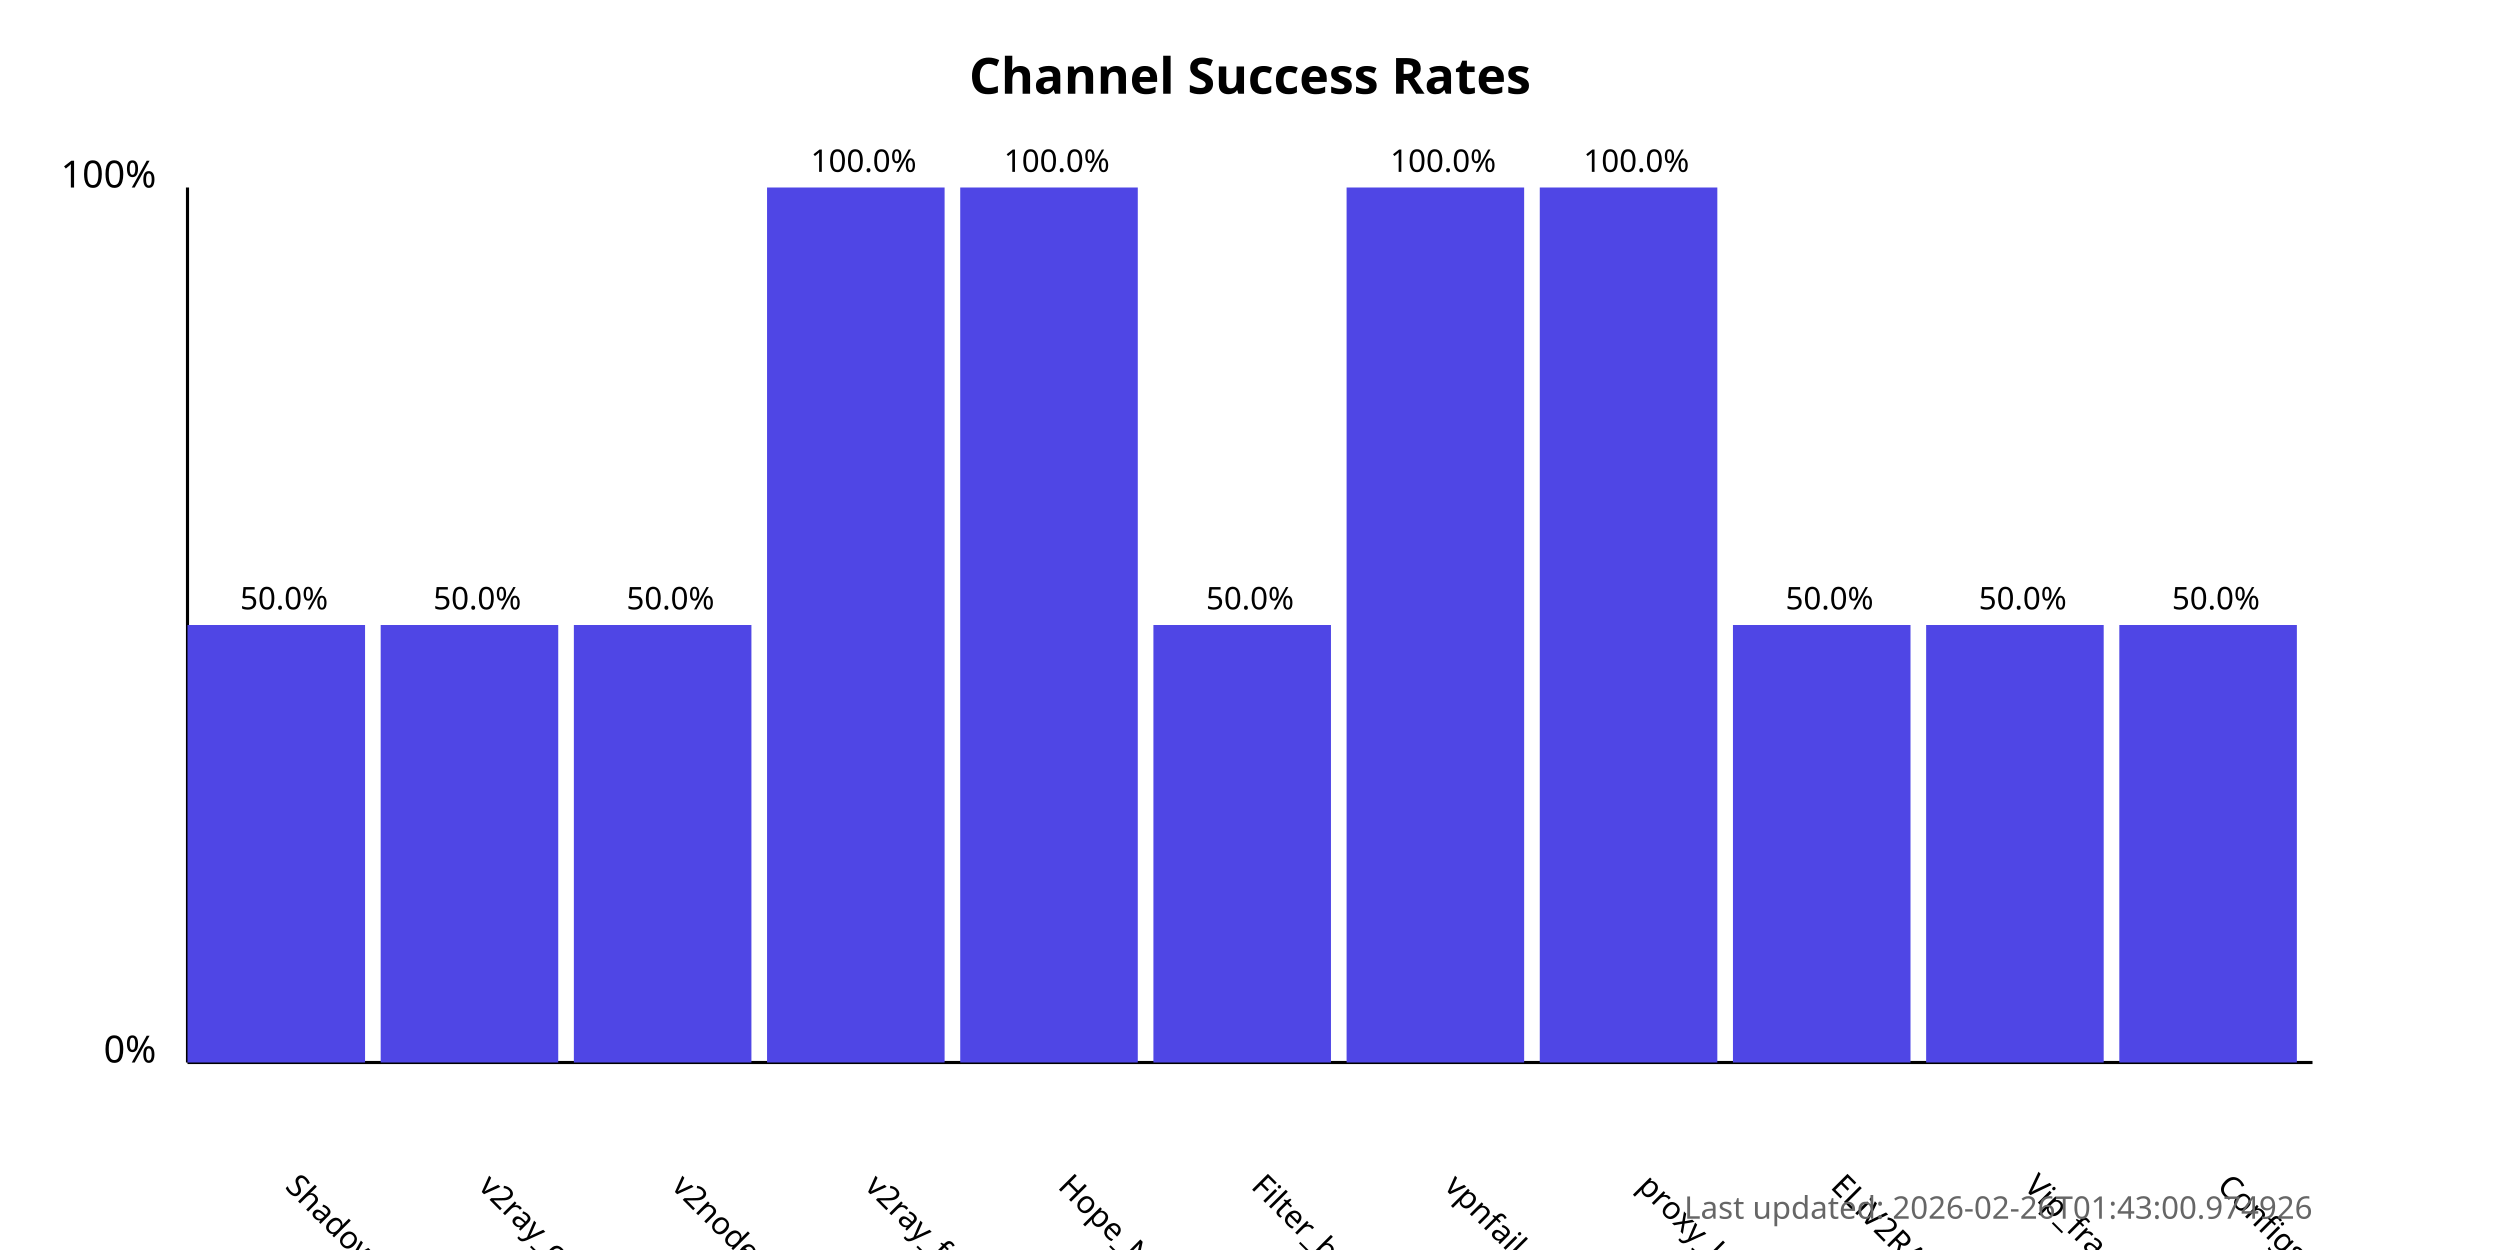
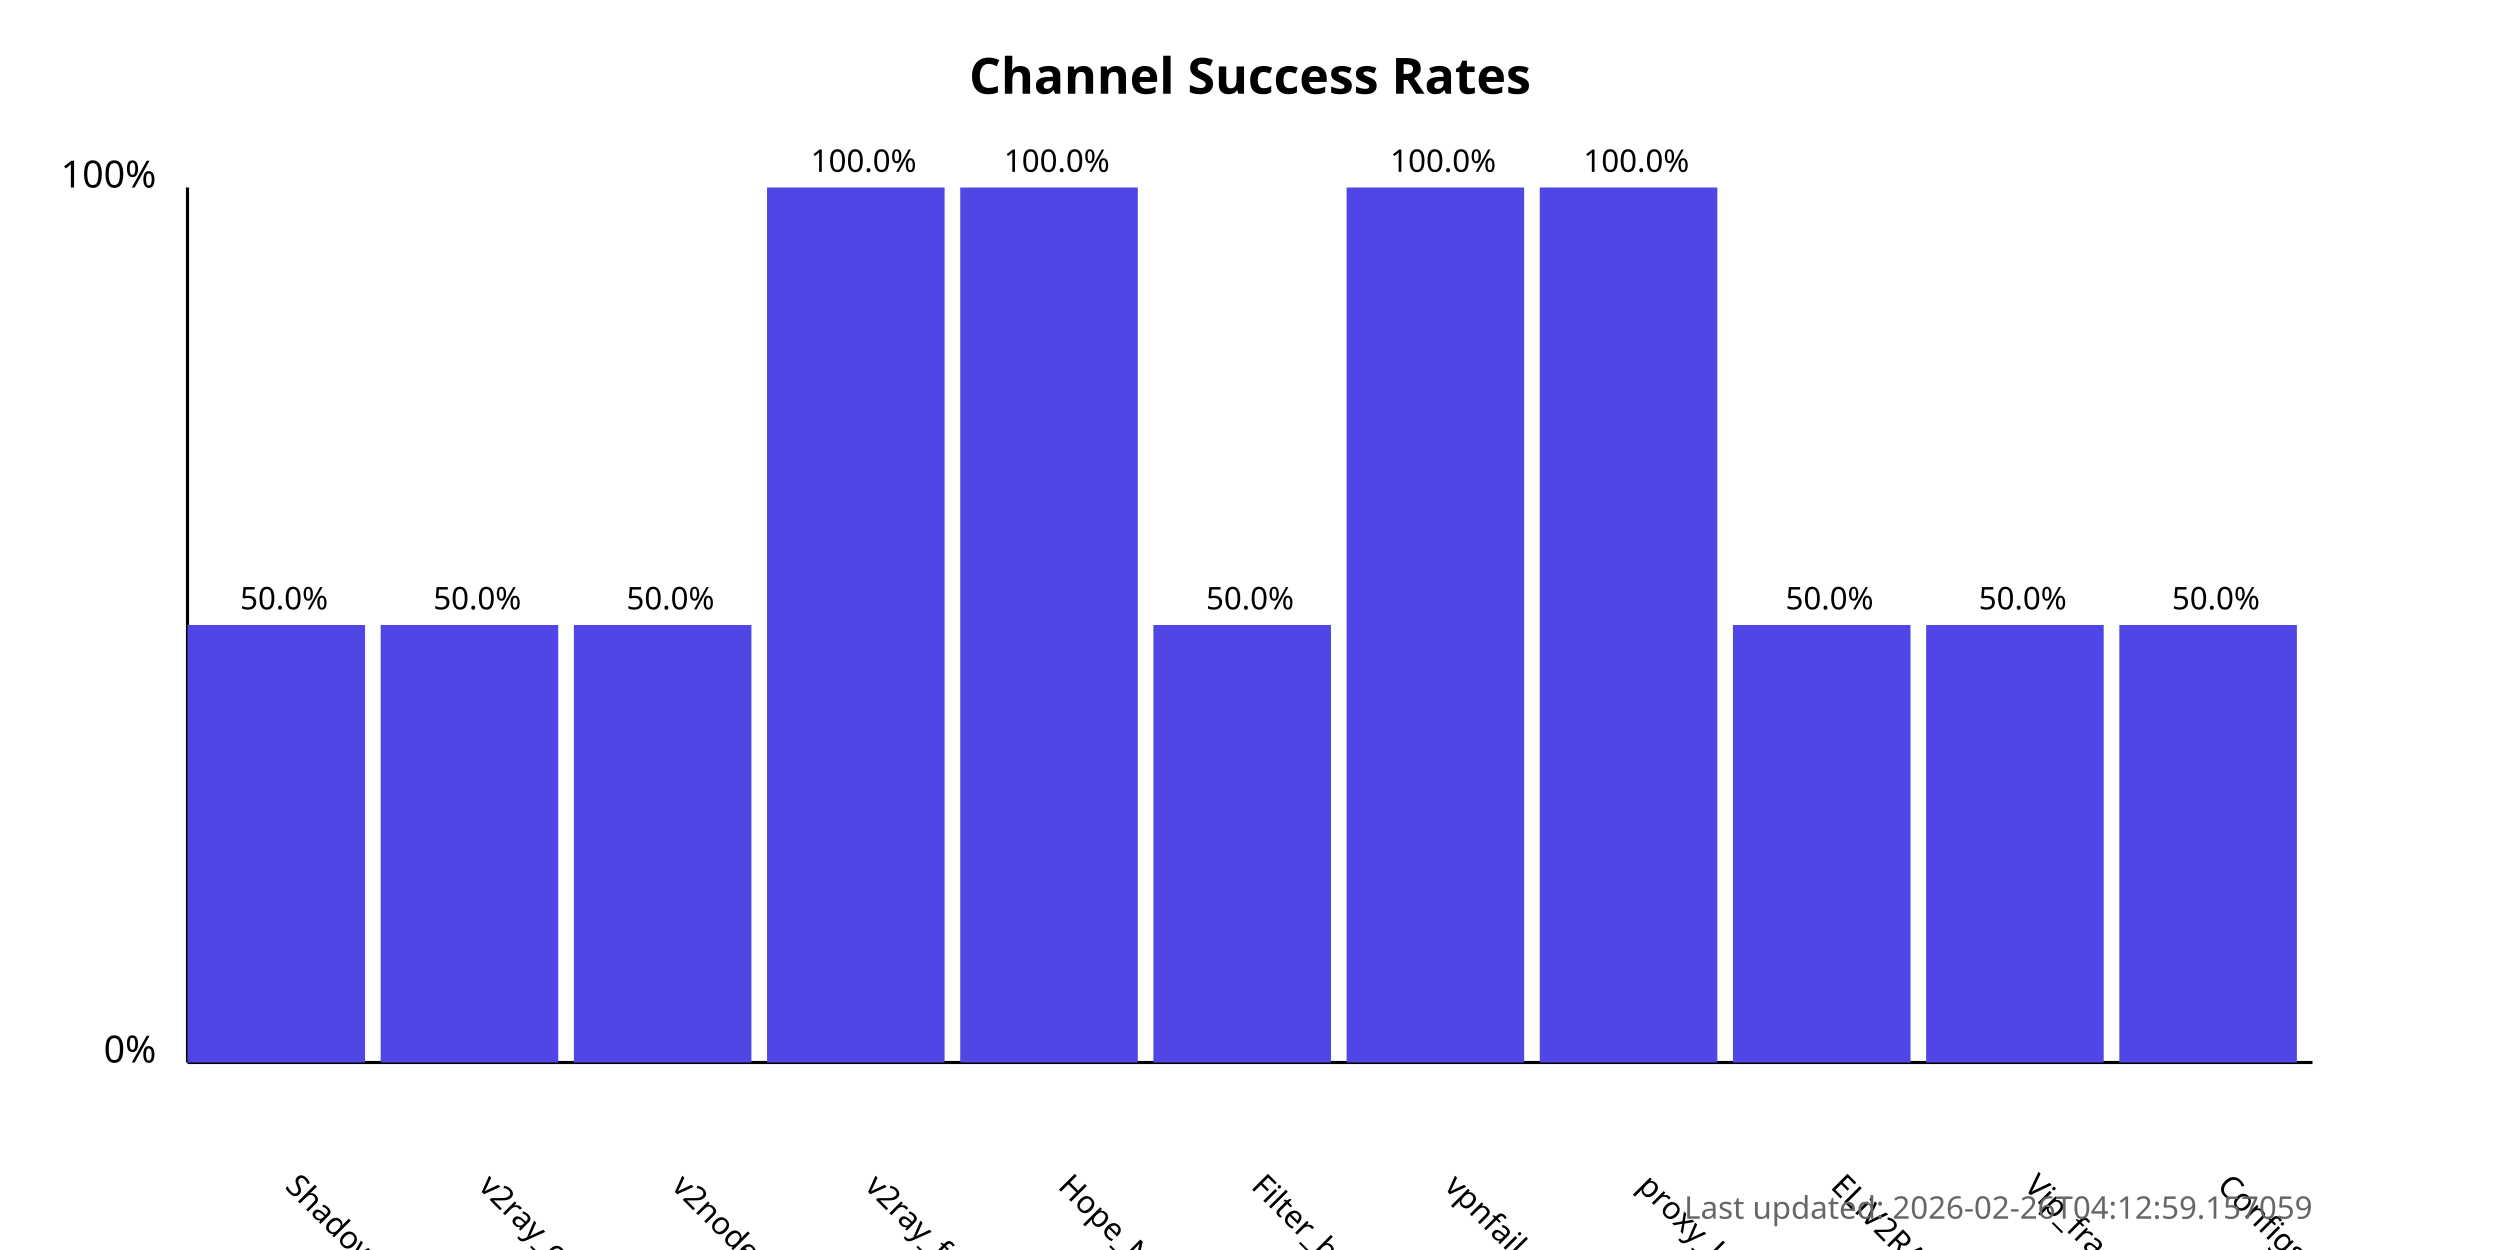
<svg xmlns="http://www.w3.org/2000/svg" width="800" height="400">
  <style>
            .chart-title { font: bold 16px sans-serif; }
            .axis-label { font: 12px sans-serif; }
            .tick-label { font: 10px sans-serif; }
            .bar { fill: #4f46e5; }
            .bar:hover { fill: #6366f1; }
            .timestamp { font: 10px sans-serif; fill: #666; }
        </style>
  <text x="400.0" y="30" text-anchor="middle" class="chart-title">
            Channel Success Rates
        </text>
  <line x1="60" y1="340" x2="60" y2="60" stroke="black" stroke-width="1" />
  <line x1="60" y1="340" x2="740" y2="340" stroke="black" stroke-width="1" />
  <text x="50" y="340" text-anchor="end" class="axis-label">0%</text>
  <text x="50" y="60" text-anchor="end" class="axis-label">100%</text>
  <g>
    <rect x="60" y="200.0" width="56.818" height="140.0" class="bar" />
    <text x="90.909" y="380" transform="rotate(45, 90.90909, 380)" text-anchor="start" class="tick-label">
                ShadowProxy66
            </text>
    <text x="90.909" y="195.0" text-anchor="middle" class="tick-label">
                50.0%
            </text>
  </g>
  <g>
    <rect x="121.818" y="200.0" width="56.818" height="140.0" class="bar" />
    <text x="152.727" y="380" transform="rotate(45, 152.7273, 380)" text-anchor="start" class="tick-label">
                v2ray_configs_pool
            </text>
    <text x="152.727" y="195.0" text-anchor="middle" class="tick-label">
                50.0%
            </text>
  </g>
  <g>
    <rect x="183.636" y="200.0" width="56.818" height="140.0" class="bar" />
    <text x="214.545" y="380" transform="rotate(45, 214.5455, 380)" text-anchor="start" class="tick-label">
                v2nodes
            </text>
    <text x="214.545" y="195.0" text-anchor="middle" class="tick-label">
                50.0%
            </text>
  </g>
  <g>
    <rect x="245.455" y="60.0" width="56.818" height="280.0" class="bar" />
    <text x="276.364" y="380" transform="rotate(45, 276.3636, 380)" text-anchor="start" class="tick-label">
                v2ray_free_conf
            </text>
    <text x="276.364" y="55.0" text-anchor="middle" class="tick-label">
                100.0%
            </text>
  </g>
  <g>
    <rect x="307.273" y="60.0" width="56.818" height="280.0" class="bar" />
    <text x="338.182" y="380" transform="rotate(45, 338.1818, 380)" text-anchor="start" class="tick-label">
                Hope_Net
            </text>
    <text x="338.182" y="55.0" text-anchor="middle" class="tick-label">
                100.0%
            </text>
  </g>
  <g>
    <rect x="369.091" y="200.0" width="56.818" height="140.0" class="bar" />
    <text x="400.0" y="380" transform="rotate(45, 400.0, 380)" text-anchor="start" class="tick-label">
                Filter_breaker
            </text>
    <text x="400.0" y="195.0" text-anchor="middle" class="tick-label">
                50.0%
            </text>
  </g>
  <g>
    <rect x="430.909" y="60.0" width="56.818" height="280.0" class="bar" />
    <text x="461.818" y="380" transform="rotate(45, 461.8182, 380)" text-anchor="start" class="tick-label">
                vpnfail_vless
            </text>
    <text x="461.818" y="55.0" text-anchor="middle" class="tick-label">
                100.0%
            </text>
  </g>
  <g>
    <rect x="492.727" y="60.0" width="56.818" height="280.0" class="bar" />
    <text x="523.636" y="380" transform="rotate(45, 523.6364, 380)" text-anchor="start" class="tick-label">
                proxy_kafee
            </text>
    <text x="523.636" y="55.0" text-anchor="middle" class="tick-label">
                100.0%
            </text>
  </g>
  <g>
    <rect x="554.545" y="200.0" width="56.818" height="140.0" class="bar" />
    <text x="585.455" y="380" transform="rotate(45, 585.4545, 380)" text-anchor="start" class="tick-label">
                ELiV2RAY
            </text>
    <text x="585.455" y="195.0" text-anchor="middle" class="tick-label">
                50.0%
            </text>
  </g>
  <g>
    <rect x="616.364" y="200.0" width="56.818" height="140.0" class="bar" />
    <text x="647.273" y="380" transform="rotate(45, 647.2727, 380)" text-anchor="start" class="tick-label">
                Vip_fragment_v2ray
            </text>
    <text x="647.273" y="195.0" text-anchor="middle" class="tick-label">
                50.0%
            </text>
  </g>
  <g>
    <rect x="678.182" y="200.0" width="56.818" height="140.0" class="bar" />
    <text x="709.091" y="380" transform="rotate(45, 709.0909, 380)" text-anchor="start" class="tick-label">
                ConfigsHubPlus
            </text>
    <text x="709.091" y="195.0" text-anchor="middle" class="tick-label">
                50.0%
            </text>
  </g>
  <text x="740" y="390" text-anchor="end" class="timestamp">
-             Last updated: 2026-02-26T01:43:00.974926
+             Last updated: 2026-02-26T04:12:59.157059
        </text>
</svg>
